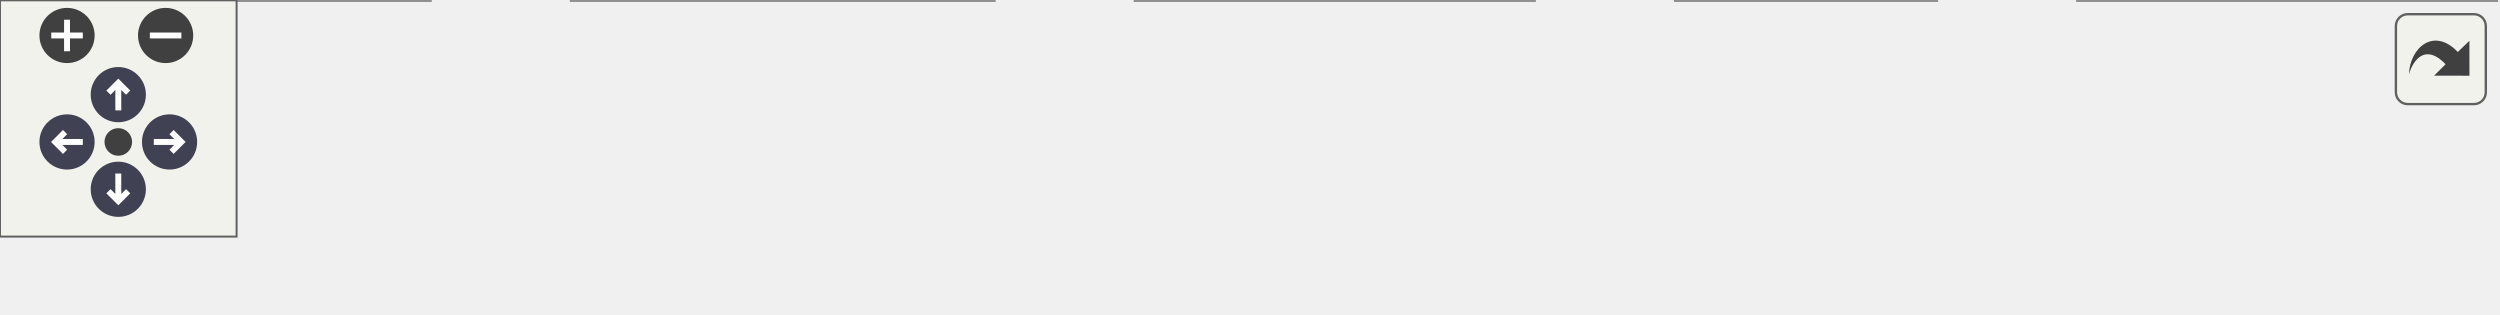
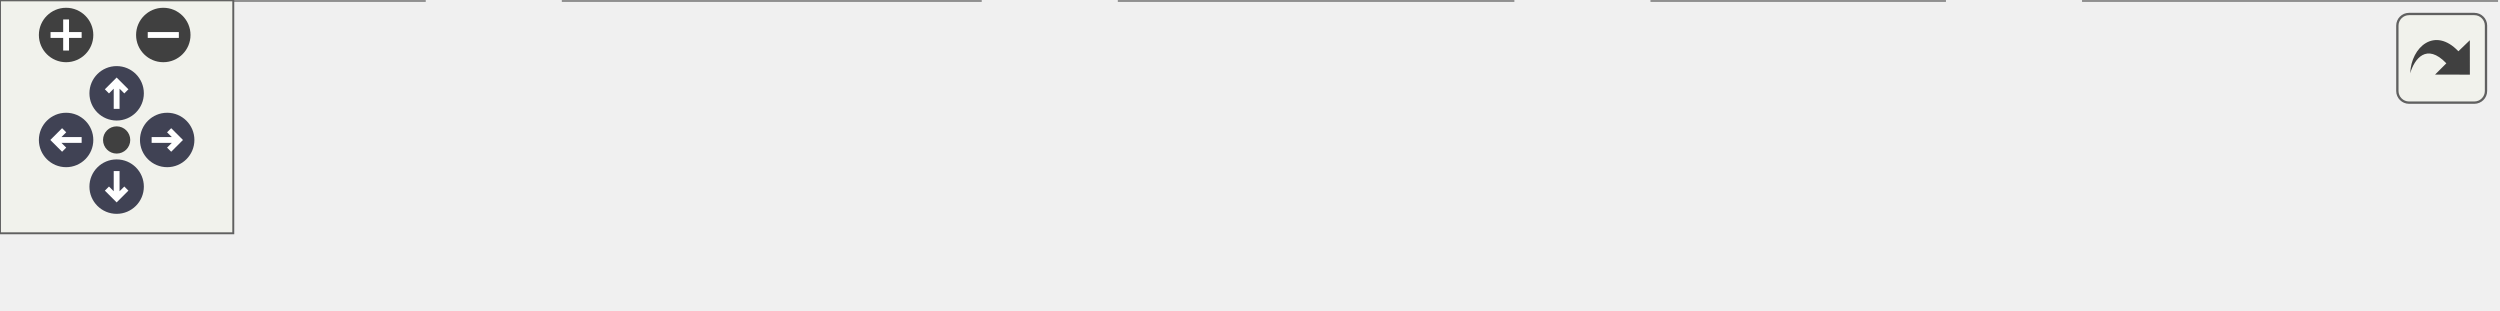
<svg xmlns="http://www.w3.org/2000/svg" xmlns:xlink="http://www.w3.org/1999/xlink" id="main" version="1.1" xml:space="preserve">
  <style type="text/css">
.node, .edge {opacity: 0.7;}
.node.selected, .edge.selected {opacity: 1;}
.edge:hover path { stroke: red; }
.edge:hover polygon { stroke: red; fill: red; }
</style>
  <defs>
    <circle id="rim" cx="0" cy="0" r="7" />
    <circle id="rim2" cx="0" cy="0" r="3.5" />
    <g id="zoomPlus">
      <use xlink:href="#rim" fill="#404040">
        <set attributeName="fill" to="#808080" begin="zoomplus.mouseover" end="zoomplus.mouseout" />
      </use>
      <path d="M-4,0h8M0,-4v8" fill="none" stroke="white" stroke-width="1.5" pointer-events="none" />
    </g>
    <g id="zoomMin">
      <use xlink:href="#rim" fill="#404040">
        <set attributeName="fill" to="#808080" begin="zoomminus.mouseover" end="zoomminus.mouseout" />
      </use>
      <path d="M-4,0h8" fill="none" stroke="white" stroke-width="1.5" pointer-events="none" />
    </g>
    <g id="arrowUp" transform="translate(30 24)">
      <use xlink:href="#rim" />
      <path pointer-events="none" fill="none" stroke="white" stroke-width="1.5" d="M0,-3.0v7 M-2.5,-0.5L0,-3.0L2.5,-0.5" />
    </g>
    <g id="arrowRight" transform="rotate(90) translate(36 -43)">
      <use xlink:href="#rim" />
      <path pointer-events="none" fill="none" stroke="white" stroke-width="1.5" d="M0,-3.0v7 M-2.5,-0.5L0,-3.0L2.5,-0.5" />
    </g>
    <g id="arrowDown" transform="rotate(180) translate(-30 -48)">
      <use xlink:href="#rim" />
      <path pointer-events="none" fill="none" stroke="white" stroke-width="1.5" d="M0,-3.0v7 M-2.5,-0.5L0,-3.0L2.5,-0.5" />
    </g>
    <g id="arrowLeft" transform="rotate(270) translate(-36 17)">
      <use xlink:href="#rim" />
      <path pointer-events="none" fill="none" stroke="white" stroke-width="1.5" d="M0,-3.0v7 M-2.5,-0.5L0,-3.0L2.5,-0.5" />
    </g>
    <g id="resetDef">
      <use xlink:href="#rim2" fill="#404040">
        <set attributeName="fill" to="#808080" begin="reset.mouseover" end="reset.mouseout" />
      </use>
    </g>
  </defs>
  <svg id="graph" class="graph">
    <g id="viewport">
      <g id="Node000001" class="node">
        <g id="a_Node000001">
          <a xlink:title=" ">
-             <polygon fill="#999999" stroke="#666666" points="633,-19 527,-19 527,0 633,0 633,-19" />
-             <text text-anchor="middle" x="580" y="-7" font-family="Helvetica,sans-Serif" font-size="10.00">rfm95_packet_rssi</text>
+             <polygon fill="#999999" stroke="#666666" points="642,-19 536,-19 536,0 642,0 642,-19" />
+             <text text-anchor="middle" x="589" y="-7" font-family="Helvetica,sans-Serif" font-size="10.00">rfm95_packet_rssi</text>
          </a>
        </g>
      </g>
      <g id="Node000002" class="node">
        <g id="a_Node000002">
-           <a xlink:href="rfm95w__task_8c.html#ad7d1019d680c0f36e69f6ed82a3f2fd1" target="_top" xlink:title=" ">
-             <polygon fill="white" stroke="#666666" points="491,-19 425,-19 425,0 491,0 491,-19" />
-             <text text-anchor="middle" x="458" y="-7" font-family="Helvetica,sans-Serif" font-size="10.00">gs_poll_rx</text>
+           <a xlink:href="rfm95w__task_8c.html#ac6f15cba9be6c5ff1c2b9bc1e7f26df4" target="_top" xlink:title=" ">
+             <polygon fill="white" stroke="#666666" points="500,-19 425,-19 425,0 500,0 500,-19" />
+             <text text-anchor="middle" x="462.5" y="-7" font-family="Helvetica,sans-Serif" font-size="10.00">gs_await_rx</text>
          </a>
        </g>
      </g>
      <g id="edge1_Node000001_Node000002" class="edge">
        <g id="a_edge1_Node000001_Node000002">
          <a xlink:title=" ">
-             <path fill="none" stroke="#63b8ff" d="M516.71,-9.5C507.84,-9.5 499.04,-9.5 491.08,-9.5" />
-             <polygon fill="#63b8ff" stroke="#63b8ff" points="516.72,-13 526.72,-9.5 516.72,-6 516.72,-13" />
+             <path fill="none" stroke="#63b8ff" d="M525.72,-9.5C517,-9.5 508.27,-9.5 500.23,-9.5" />
+             <polygon fill="#63b8ff" stroke="#63b8ff" points="525.92,-13 535.92,-9.5 525.92,-6 525.92,-13" />
          </a>
        </g>
      </g>
      <g id="Node000003" class="node">
        <g id="a_Node000003">
          <a xlink:href="rfm95w__task_8c.html#af8b08547037ee5614a6b8e7f8bc00b23" target="_top" xlink:title=" ">
            <polygon fill="white" stroke="#666666" points="389,-19 288,-19 288,0 389,0 389,-19" />
            <text text-anchor="middle" x="338.5" y="-7" font-family="Helvetica,sans-Serif" font-size="10.00">rfm95wTaskEntry</text>
          </a>
        </g>
      </g>
      <g id="edge2_Node000002_Node000003" class="edge">
        <g id="a_edge2_Node000002_Node000003">
          <a xlink:title=" ">
-             <path fill="none" stroke="#63b8ff" d="M414.73,-9.5C406.46,-9.5 397.71,-9.5 389.22,-9.5" />
-             <polygon fill="#63b8ff" stroke="#63b8ff" points="414.89,-13 424.89,-9.5 414.89,-6 414.89,-13" />
+             <path fill="none" stroke="#63b8ff" d="M414.87,-9.5C406.46,-9.5 397.66,-9.5 389.17,-9.5" />
+             <polygon fill="#63b8ff" stroke="#63b8ff" points="414.9,-13 424.9,-9.5 414.9,-6 414.9,-13" />
          </a>
        </g>
      </g>
      <g id="Node000004" class="node">
        <g id="a_Node000004">
          <a xlink:href="rfm95w__task_8c.html#a5766e691677be755740c5d264c637139" target="_top" xlink:title=" ">
            <polygon fill="white" stroke="#666666" points="252,-19 145,-19 145,0 252,0 252,-19" />
            <text text-anchor="middle" x="198.5" y="-7" font-family="Helvetica,sans-Serif" font-size="10.00">RFM95W_task_init</text>
          </a>
        </g>
      </g>
      <g id="edge3_Node000003_Node000004" class="edge">
        <g id="a_edge3_Node000003_Node000004">
          <a xlink:title=" ">
            <path fill="none" stroke="#63b8ff" d="M277.48,-9.5C269.01,-9.5 260.35,-9.5 252.04,-9.5" />
            <polygon fill="#63b8ff" stroke="#63b8ff" points="277.68,-13 287.68,-9.5 277.68,-6 277.68,-13" />
          </a>
        </g>
      </g>
      <g id="Node000005" class="node">
        <g id="a_Node000005">
          <a xlink:href="app__freertos_8c.html#abade755e13d07c10889ae83143656158" target="_top" xlink:title="FreeRTOS initialization.">
            <polygon fill="white" stroke="#666666" points="109,-19 0,-19 0,0 109,0 109,-19" />
            <text text-anchor="middle" x="54.5" y="-7" font-family="Helvetica,sans-Serif" font-size="10.00">MX_FREERTOS_Init</text>
          </a>
        </g>
      </g>
      <g id="edge4_Node000004_Node000005" class="edge">
        <g id="a_edge4_Node000004_Node000005">
          <a xlink:title=" ">
            <path fill="none" stroke="#63b8ff" d="M134.5,-9.5C126.12,-9.5 117.58,-9.5 109.37,-9.5" />
            <polygon fill="#63b8ff" stroke="#63b8ff" points="134.62,-13 144.62,-9.5 134.62,-6 134.62,-13" />
          </a>
        </g>
      </g>
    </g>
  </svg>
  <g id="navigator" transform="translate(0 0)" fill="#404254">
    <rect fill="#f2f5e9" fill-opacity="0.5" stroke="#606060" stroke-width=".5" x="0" y="0" width="60" height="60" />
    <use id="zoomplus" xlink:href="#zoomPlus" x="17" y="9" />
    <use id="zoomminus" xlink:href="#zoomMin" x="42" y="9" />
    <use id="reset" xlink:href="#resetDef" x="30" y="36" />
    <use id="arrowup" xlink:href="#arrowUp" x="0" y="0" />
    <use id="arrowright" xlink:href="#arrowRight" x="0" y="0" />
    <use id="arrowdown" xlink:href="#arrowDown" x="0" y="0" />
    <use id="arrowleft" xlink:href="#arrowLeft" x="0" y="0" />
  </g>
  <svg viewBox="0 0 15 15" width="100%" height="30px" preserveAspectRatio="xMaxYMin meet">
    <g id="arrow_out" transform="scale(0.3 0.3)">
      <a xlink:href="rfm95w_8c_aa38e58dba103790e491c5b9e760d32dd_icgraph_org.svg" target="_base">
        <rect id="button" ry="5" rx="5" y="6" x="6" height="38" width="38" fill="#f2f5e9" fill-opacity="0.5" stroke="#606060" stroke-width="1.0" />
        <path id="arrow" d="M 11.5,31.437 C 11.94,20.098 22.043,11.323 32.159,21.979 L 37.069,17.246 C 37.069,17.246 37.088,32 37.088,32 L 22.16,31.978 C 22.16,31.978 26.998,27.14 26.998,27.14 C 18.529,18.264 13.292,25.23 11.5,31.437 z" style="fill:#404040;" />
      </a>
    </g>
  </svg>
  <style type="text/css">

[data-mouse-over-selected='false'] { opacity: 0.7; }
[data-mouse-over-selected='true']  { opacity: 1.0; }

</style>
</svg>
